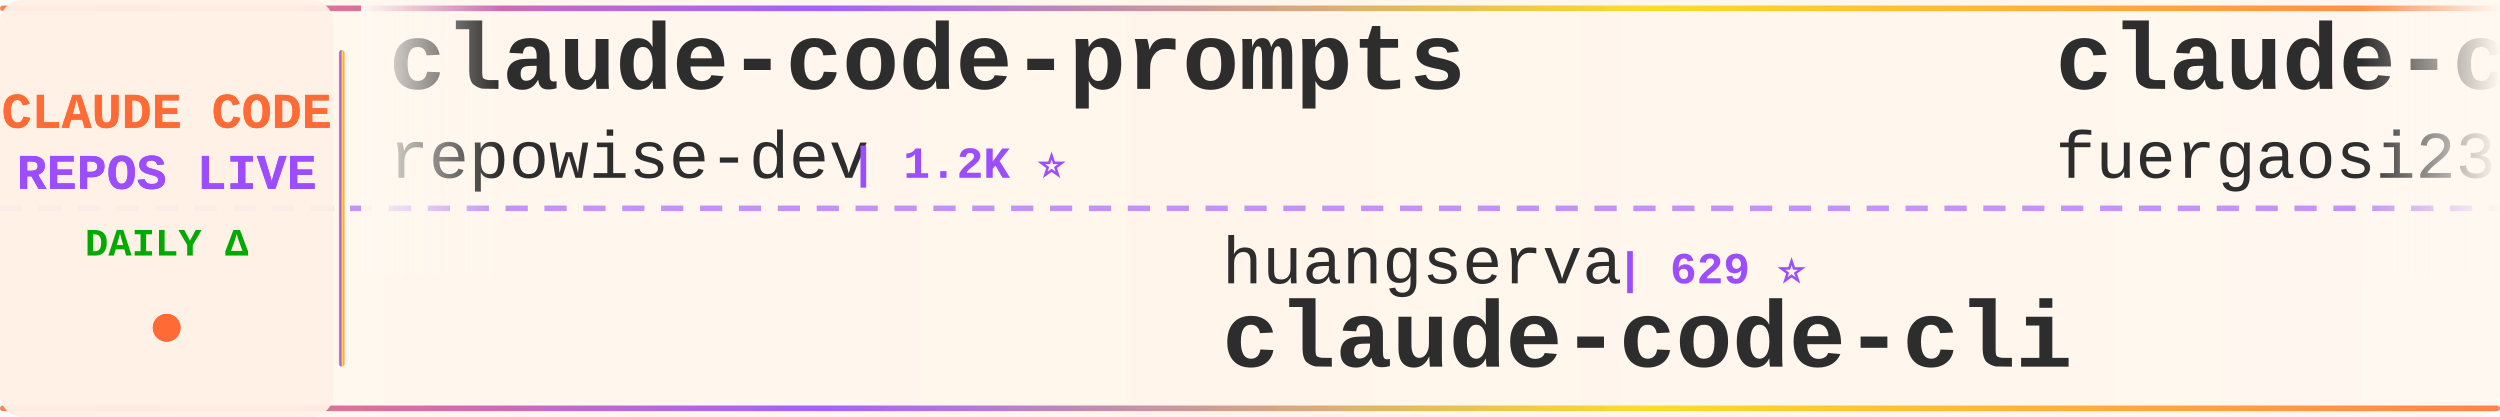
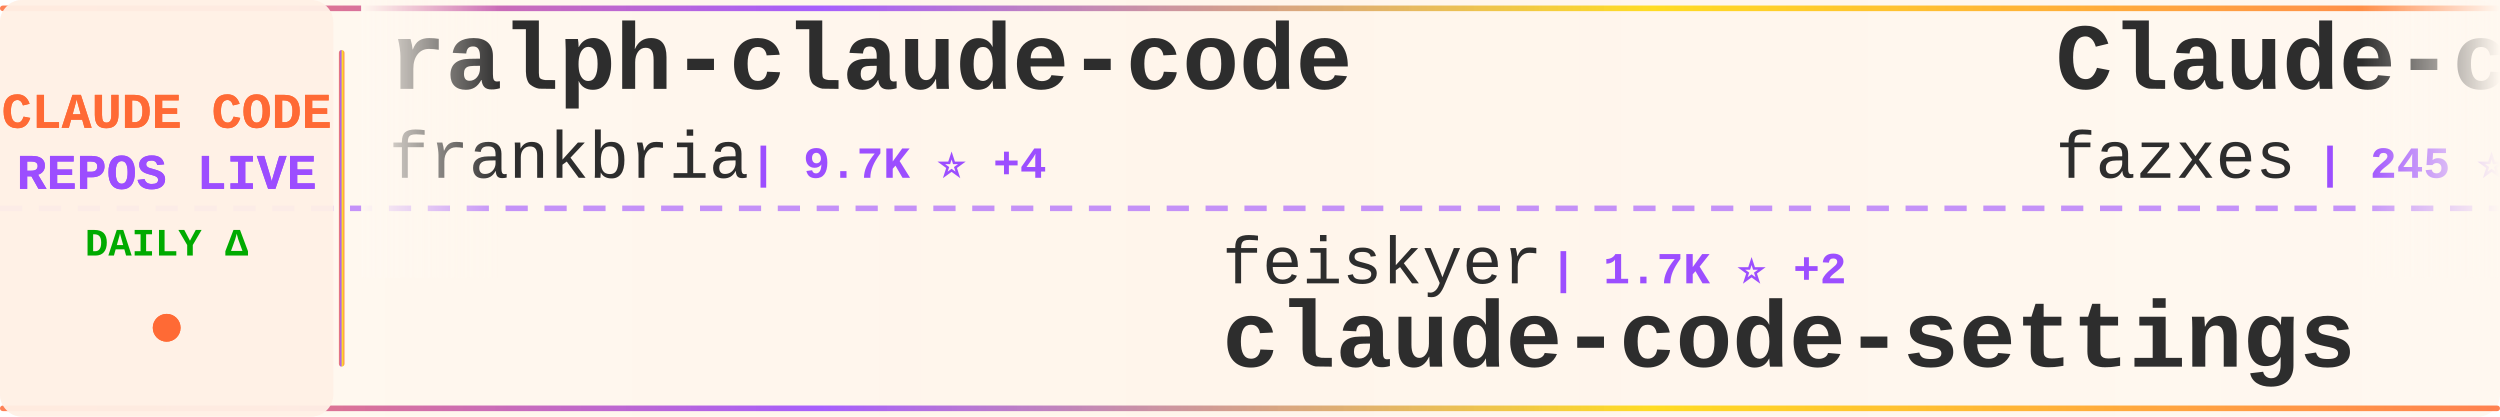
<svg xmlns="http://www.w3.org/2000/svg" width="900" height="150">
  <defs>
    <linearGradient id="tickerBg" x1="0%" y1="0%" x2="100%" y2="0%">
      <stop offset="0%" style="stop-color:#fff8f0;stop-opacity:0.98" />
      <stop offset="50%" style="stop-color:#fff5eb;stop-opacity:1" />
      <stop offset="100%" style="stop-color:#fff8f0;stop-opacity:0.98" />
    </linearGradient>
    <linearGradient id="borderGrad" x1="0%" y1="0%" x2="100%" y2="0%">
      <stop offset="0%" style="stop-color:#FF6B35;stop-opacity:0.85">
        <animate attributeName="stop-opacity" values="0.85;1;0.85" dur="2s" repeatCount="indefinite" />
      </stop>
      <stop offset="33%" style="stop-color:#9C4EFF;stop-opacity:0.9">
        <animate attributeName="stop-opacity" values="0.9;1;0.9" dur="2.2s" repeatCount="indefinite" />
      </stop>
      <stop offset="66%" style="stop-color:#FFD700;stop-opacity:0.85">
        <animate attributeName="stop-opacity" values="0.85;1;0.85" dur="1.8s" repeatCount="indefinite" />
      </stop>
      <stop offset="100%" style="stop-color:#FF6B35;stop-opacity:0.85">
        <animate attributeName="stop-opacity" values="0.85;1;0.85" dur="2s" repeatCount="indefinite" />
      </stop>
    </linearGradient>
    <filter id="textGlow">
      <feGaussianBlur stdDeviation="0.15" result="coloredBlur" />
      <feMerge>
        <feMergeNode in="coloredBlur" />
        <feMergeNode in="SourceGraphic" />
      </feMerge>
    </filter>
    <filter id="metricGlow">
      <feGaussianBlur stdDeviation="0.2" result="coloredBlur" />
      <feMerge>
        <feMergeNode in="coloredBlur" />
        <feMergeNode in="SourceGraphic" />
      </feMerge>
    </filter>
    <linearGradient id="leftFade" x1="0%" y1="0%" x2="100%" y2="0%">
      <stop offset="0%" style="stop-color:#fff8f0;stop-opacity:1" />
      <stop offset="100%" style="stop-color:#fff8f0;stop-opacity:0" />
    </linearGradient>
    <linearGradient id="rightFade" x1="0%" y1="0%" x2="100%" y2="0%">
      <stop offset="0%" style="stop-color:#fff8f0;stop-opacity:0" />
      <stop offset="100%" style="stop-color:#fff8f0;stop-opacity:1" />
    </linearGradient>
  </defs>
  <rect width="900" height="150" fill="url(#tickerBg)" rx="8" />
  <rect x="0" y="2" width="900" height="2" fill="url(#borderGrad)" rx="1" />
  <rect x="0" y="146" width="900" height="2" fill="url(#borderGrad)" rx="1" />
  <line x1="0" y1="75" x2="900" y2="75" stroke="#9C4EFF" stroke-width="2" stroke-dasharray="8 6" opacity="0.6" />
  <rect x="0" y="0" width="120" height="150" fill="#fff0e6" opacity="0.95" rx="8" />
  <text x="60" y="46" font-family="'Courier New', monospace" font-size="18" font-weight="bold" fill="#FF6B35" text-anchor="middle" filter="url(#textGlow)">
    CLAUDE CODE
  </text>
  <text x="60" y="68" font-family="'Courier New', monospace" font-size="18" font-weight="bold" fill="#9C4EFF" text-anchor="middle" filter="url(#textGlow)">
    REPOS LIVE
  </text>
  <text x="60" y="92" font-family="'Courier New', monospace" font-size="14" font-weight="bold" fill="#00aa00" text-anchor="middle">
    DAILY Δ
  </text>
  <circle cx="60" cy="118" r="5" fill="#FF6B35" filter="url(#metricGlow)">
    <animate attributeName="r" values="4;6;4" dur="1.5s" repeatCount="indefinite" />
    <animate attributeName="opacity" values="0.6;1;0.6" dur="1.5s" repeatCount="indefinite" />
  </circle>
  <rect x="122" y="18" width="2" height="114" fill="url(#borderGrad)" rx="1" />
  <clipPath id="tickerClip">
    <rect x="130" y="0" width="770" height="150" />
  </clipPath>
  <g clip-path="url(#tickerClip)">
    <g id="tickerItems">
      <animateTransform attributeName="transform" attributeType="XML" type="translate" from="0 0" to="-3000 0" dur="54s" repeatCount="indefinite" />
      <g transform="translate(0, 0)">
-         <text x="140" y="32" font-family="'Courier New', monospace" font-size="34" font-weight="bold" fill="#2d2d2d">claude-code-prompts</text>
-         <text x="140" y="64" font-family="'Courier New', monospace" font-size="24" font-weight="normal" fill="#2d2d2d" opacity="1.0">repowise-dev</text>
-         <text x="306" y="64" font-family="'Courier New', monospace" font-size="16" font-weight="bold" fill="#9C4EFF"> | 1.2K ⭐</text>
+         <text x="140" y="32" font-family="'Courier New', monospace" font-size="34" font-weight="bold" fill="#2d2d2d">ralph-claude-code</text>
+         <text x="140" y="64" font-family="'Courier New', monospace" font-size="24" font-weight="normal" fill="#2d2d2d" opacity="1.0">frankbria</text>
+         <text x="270" y="64" font-family="'Courier New', monospace" font-size="16" font-weight="bold" fill="#9C4EFF"> | 9.7K ⭐ +4</text>
      </g>
      <g transform="translate(300, 0)">
-         <text x="140" y="102" font-family="'Courier New', monospace" font-size="24" font-weight="normal" fill="#2d2d2d" opacity="1.0">huangserva</text>
-         <text x="282" y="102" font-family="'Courier New', monospace" font-size="16" font-weight="bold" fill="#9C4EFF"> | 629 ⭐</text>
-         <text x="140" y="132" font-family="'Courier New', monospace" font-size="34" font-weight="bold" fill="#2d2d2d">claude-code-cli</text>
+         <text x="140" y="102" font-family="'Courier New', monospace" font-size="24" font-weight="normal" fill="#2d2d2d" opacity="1.0">feiskyer</text>
+         <text x="258" y="102" font-family="'Courier New', monospace" font-size="16" font-weight="bold" fill="#9C4EFF"> | 1.7K ⭐ +2</text>
+         <text x="140" y="132" font-family="'Courier New', monospace" font-size="34" font-weight="bold" fill="#2d2d2d">claude-code-settings</text>
      </g>
      <g transform="translate(600, 0)">
-         <text x="140" y="32" font-family="'Courier New', monospace" font-size="34" font-weight="bold" fill="#2d2d2d">claude-code-proxy</text>
-         <text x="140" y="64" font-family="'Courier New', monospace" font-size="24" font-weight="normal" fill="#2d2d2d" opacity="1.0">fuergaosi233</text>
-         <text x="306" y="64" font-family="'Courier New', monospace" font-size="16" font-weight="bold" fill="#9C4EFF"> | 2.8K ⭐ -1</text>
+         <text x="140" y="32" font-family="'Courier New', monospace" font-size="34" font-weight="bold" fill="#2d2d2d">Claude-code</text>
+         <text x="140" y="64" font-family="'Courier New', monospace" font-size="24" font-weight="normal" fill="#2d2d2d" opacity="1.0">fazxes</text>
+         <text x="234" y="64" font-family="'Courier New', monospace" font-size="16" font-weight="bold" fill="#9C4EFF"> | 245 ⭐</text>
      </g>
      <g transform="translate(900, 0)">
-         <text x="140" y="102" font-family="'Courier New', monospace" font-size="24" font-weight="normal" fill="#2d2d2d" opacity="1.0">liuup</text>
-         <text x="222" y="102" font-family="'Courier New', monospace" font-size="16" font-weight="bold" fill="#9C4EFF"> | 4.0K ⭐</text>
-         <text x="140" y="132" font-family="'Courier New', monospace" font-size="34" font-weight="bold" fill="#2d2d2d">claude-code-analysis</text>
+         <text x="140" y="102" font-family="'Courier New', monospace" font-size="24" font-weight="normal" fill="#2d2d2d" opacity="1.0">SeemSeam</text>
+         <text x="258" y="102" font-family="'Courier New', monospace" font-size="16" font-weight="bold" fill="#9C4EFF"> | 3.6K ⭐ +1</text>
+         <text x="140" y="132" font-family="'Courier New', monospace" font-size="34" font-weight="bold" fill="#2d2d2d">claude_codex_bridge</text>
      </g>
      <g transform="translate(1200, 0)">
-         <text x="140" y="32" font-family="'Courier New', monospace" font-size="34" font-weight="bold" fill="#2d2d2d">claude-code-source</text>
-         <text x="140" y="64" font-family="'Courier New', monospace" font-size="24" font-weight="normal" fill="#2d2d2d" opacity="1.0">JrCx7scC</text>
-         <text x="258" y="64" font-family="'Courier New', monospace" font-size="16" font-weight="bold" fill="#9C4EFF"> | 376 ⭐</text>
+         <text x="140" y="32" font-family="'Courier New', monospace" font-size="34" font-weight="bold" fill="#2d2d2d">Open-ClaudeCode</text>
+         <text x="140" y="64" font-family="'Courier New', monospace" font-size="24" font-weight="normal" fill="#2d2d2d" opacity="1.0">LING71671</text>
+         <text x="270" y="64" font-family="'Courier New', monospace" font-size="16" font-weight="bold" fill="#9C4EFF"> | 965 ⭐</text>
      </g>
      <g transform="translate(1500, 0)">
-         <text x="140" y="102" font-family="'Courier New', monospace" font-size="24" font-weight="normal" fill="#2d2d2d" opacity="1.0">lorryjovens-hub</text>
-         <text x="342" y="102" font-family="'Courier New', monospace" font-size="16" font-weight="bold" fill="#9C4EFF"> | 1.7K ⭐ +1</text>
-         <text x="140" y="132" font-family="'Courier New', monospace" font-size="34" font-weight="bold" fill="#2d2d2d">claude-code-rust</text>
+         <text x="140" y="102" font-family="'Courier New', monospace" font-size="24" font-weight="normal" fill="#2d2d2d" opacity="1.0">AprilNEA</text>
+         <text x="258" y="102" font-family="'Courier New', monospace" font-size="16" font-weight="bold" fill="#9C4EFF"> | 394 ⭐ +1</text>
+         <text x="140" y="132" font-family="'Courier New', monospace" font-size="34" font-weight="bold" fill="#2d2d2d">claude-code-source</text>
      </g>
      <g transform="translate(1800, 0)">
-         <text x="140" y="32" font-family="'Courier New', monospace" font-size="34" font-weight="bold" fill="#2d2d2d">Claude-Code-Game-Studios</text>
-         <text x="140" y="64" font-family="'Courier New', monospace" font-size="24" font-weight="normal" fill="#2d2d2d" opacity="1.0">Donchitos</text>
-         <text x="270" y="64" font-family="'Courier New', monospace" font-size="16" font-weight="bold" fill="#9C4EFF"> | 26.6K ⭐ +48</text>
+         <text x="140" y="32" font-family="'Courier New', monospace" font-size="34" font-weight="bold" fill="#2d2d2d">claude-code-spec-workflo...</text>
+         <text x="140" y="64" font-family="'Courier New', monospace" font-size="24" font-weight="normal" fill="#2d2d2d" opacity="1.0">Pimzino</text>
+         <text x="246" y="64" font-family="'Courier New', monospace" font-size="16" font-weight="bold" fill="#9C4EFF"> | 3.9K ⭐</text>
      </g>
      <g transform="translate(2100, 0)">
-         <text x="140" y="102" font-family="'Courier New', monospace" font-size="24" font-weight="normal" fill="#2d2d2d" opacity="1.0">lowcortisolprogrammer</text>
-         <text x="414" y="102" font-family="'Courier New', monospace" font-size="16" font-weight="bold" fill="#9C4EFF"> | 171 ⭐</text>
-         <text x="140" y="132" font-family="'Courier New', monospace" font-size="34" font-weight="bold" fill="#2d2d2d">claude-code</text>
+         <text x="140" y="102" font-family="'Courier New', monospace" font-size="24" font-weight="normal" fill="#2d2d2d" opacity="1.0">KPR111</text>
+         <text x="234" y="102" font-family="'Courier New', monospace" font-size="16" font-weight="bold" fill="#9C4EFF"> | 18 ⭐</text>
+         <text x="140" y="132" font-family="'Courier New', monospace" font-size="34" font-weight="bold" fill="#2d2d2d">Claude-Code</text>
      </g>
      <g transform="translate(2400, 0)">
-         <text x="140" y="32" font-family="'Courier New', monospace" font-size="34" font-weight="bold" fill="#2d2d2d">claude-code</text>
-         <text x="140" y="64" font-family="'Courier New', monospace" font-size="24" font-weight="normal" fill="#2d2d2d" opacity="1.0">alex000kim</text>
-         <text x="282" y="64" font-family="'Courier New', monospace" font-size="16" font-weight="bold" fill="#9C4EFF"> | 236 ⭐</text>
+         <text x="140" y="32" font-family="'Courier New', monospace" font-size="34" font-weight="bold" fill="#2d2d2d">andrej-karpathy-skills</text>
+         <text x="140" y="64" font-family="'Courier New', monospace" font-size="24" font-weight="normal" fill="#2d2d2d" opacity="1.0">multica-ai</text>
+         <text x="282" y="64" font-family="'Courier New', monospace" font-size="16" font-weight="bold" fill="#9C4EFF"> | 219.9K ⭐ +90</text>
      </g>
      <g transform="translate(2700, 0)">
-         <text x="140" y="102" font-family="'Courier New', monospace" font-size="24" font-weight="normal" fill="#2d2d2d" opacity="1.0">OneRedOak</text>
-         <text x="270" y="102" font-family="'Courier New', monospace" font-size="16" font-weight="bold" fill="#9C4EFF"> | 3.9K ⭐ +3</text>
-         <text x="140" y="132" font-family="'Courier New', monospace" font-size="34" font-weight="bold" fill="#2d2d2d">claude-code-workflows</text>
+         <text x="140" y="102" font-family="'Courier New', monospace" font-size="24" font-weight="normal" fill="#2d2d2d" opacity="1.0">VILA-Lab</text>
+         <text x="258" y="102" font-family="'Courier New', monospace" font-size="16" font-weight="bold" fill="#9C4EFF"> | 2.2K ⭐</text>
+         <text x="140" y="132" font-family="'Courier New', monospace" font-size="34" font-weight="bold" fill="#2d2d2d">Dive-into-Claude-Code</text>
      </g>
      <g transform="translate(3000, 0)">
-         <text x="140" y="32" font-family="'Courier New', monospace" font-size="34" font-weight="bold" fill="#2d2d2d">claude-code-prompts</text>
-         <text x="140" y="64" font-family="'Courier New', monospace" font-size="24" font-weight="normal" fill="#2d2d2d" opacity="1.0">repowise-dev</text>
-         <text x="306" y="64" font-family="'Courier New', monospace" font-size="16" font-weight="bold" fill="#9C4EFF"> | 1.2K ⭐</text>
+         <text x="140" y="32" font-family="'Courier New', monospace" font-size="34" font-weight="bold" fill="#2d2d2d">ralph-claude-code</text>
+         <text x="140" y="64" font-family="'Courier New', monospace" font-size="24" font-weight="normal" fill="#2d2d2d" opacity="1.0">frankbria</text>
+         <text x="270" y="64" font-family="'Courier New', monospace" font-size="16" font-weight="bold" fill="#9C4EFF"> | 9.7K ⭐ +4</text>
      </g>
      <g transform="translate(3300, 0)">
-         <text x="140" y="102" font-family="'Courier New', monospace" font-size="24" font-weight="normal" fill="#2d2d2d" opacity="1.0">huangserva</text>
-         <text x="282" y="102" font-family="'Courier New', monospace" font-size="16" font-weight="bold" fill="#9C4EFF"> | 629 ⭐</text>
-         <text x="140" y="132" font-family="'Courier New', monospace" font-size="34" font-weight="bold" fill="#2d2d2d">claude-code-cli</text>
+         <text x="140" y="102" font-family="'Courier New', monospace" font-size="24" font-weight="normal" fill="#2d2d2d" opacity="1.0">feiskyer</text>
+         <text x="258" y="102" font-family="'Courier New', monospace" font-size="16" font-weight="bold" fill="#9C4EFF"> | 1.7K ⭐ +2</text>
+         <text x="140" y="132" font-family="'Courier New', monospace" font-size="34" font-weight="bold" fill="#2d2d2d">claude-code-settings</text>
      </g>
      <g transform="translate(3600, 0)">
-         <text x="140" y="32" font-family="'Courier New', monospace" font-size="34" font-weight="bold" fill="#2d2d2d">claude-code-proxy</text>
-         <text x="140" y="64" font-family="'Courier New', monospace" font-size="24" font-weight="normal" fill="#2d2d2d" opacity="1.0">fuergaosi233</text>
-         <text x="306" y="64" font-family="'Courier New', monospace" font-size="16" font-weight="bold" fill="#9C4EFF"> | 2.8K ⭐ -1</text>
+         <text x="140" y="32" font-family="'Courier New', monospace" font-size="34" font-weight="bold" fill="#2d2d2d">Claude-code</text>
+         <text x="140" y="64" font-family="'Courier New', monospace" font-size="24" font-weight="normal" fill="#2d2d2d" opacity="1.0">fazxes</text>
+         <text x="234" y="64" font-family="'Courier New', monospace" font-size="16" font-weight="bold" fill="#9C4EFF"> | 245 ⭐</text>
      </g>
      <g transform="translate(3900, 0)">
-         <text x="140" y="102" font-family="'Courier New', monospace" font-size="24" font-weight="normal" fill="#2d2d2d" opacity="1.0">liuup</text>
-         <text x="222" y="102" font-family="'Courier New', monospace" font-size="16" font-weight="bold" fill="#9C4EFF"> | 4.0K ⭐</text>
-         <text x="140" y="132" font-family="'Courier New', monospace" font-size="34" font-weight="bold" fill="#2d2d2d">claude-code-analysis</text>
+         <text x="140" y="102" font-family="'Courier New', monospace" font-size="24" font-weight="normal" fill="#2d2d2d" opacity="1.0">SeemSeam</text>
+         <text x="258" y="102" font-family="'Courier New', monospace" font-size="16" font-weight="bold" fill="#9C4EFF"> | 3.6K ⭐ +1</text>
+         <text x="140" y="132" font-family="'Courier New', monospace" font-size="34" font-weight="bold" fill="#2d2d2d">claude_codex_bridge</text>
      </g>
    </g>
  </g>
  <rect x="130" y="0" width="50" height="100" fill="url(#leftFade)" />
  <rect x="850" y="0" width="50" height="100" fill="url(#rightFade)" />
</svg>
